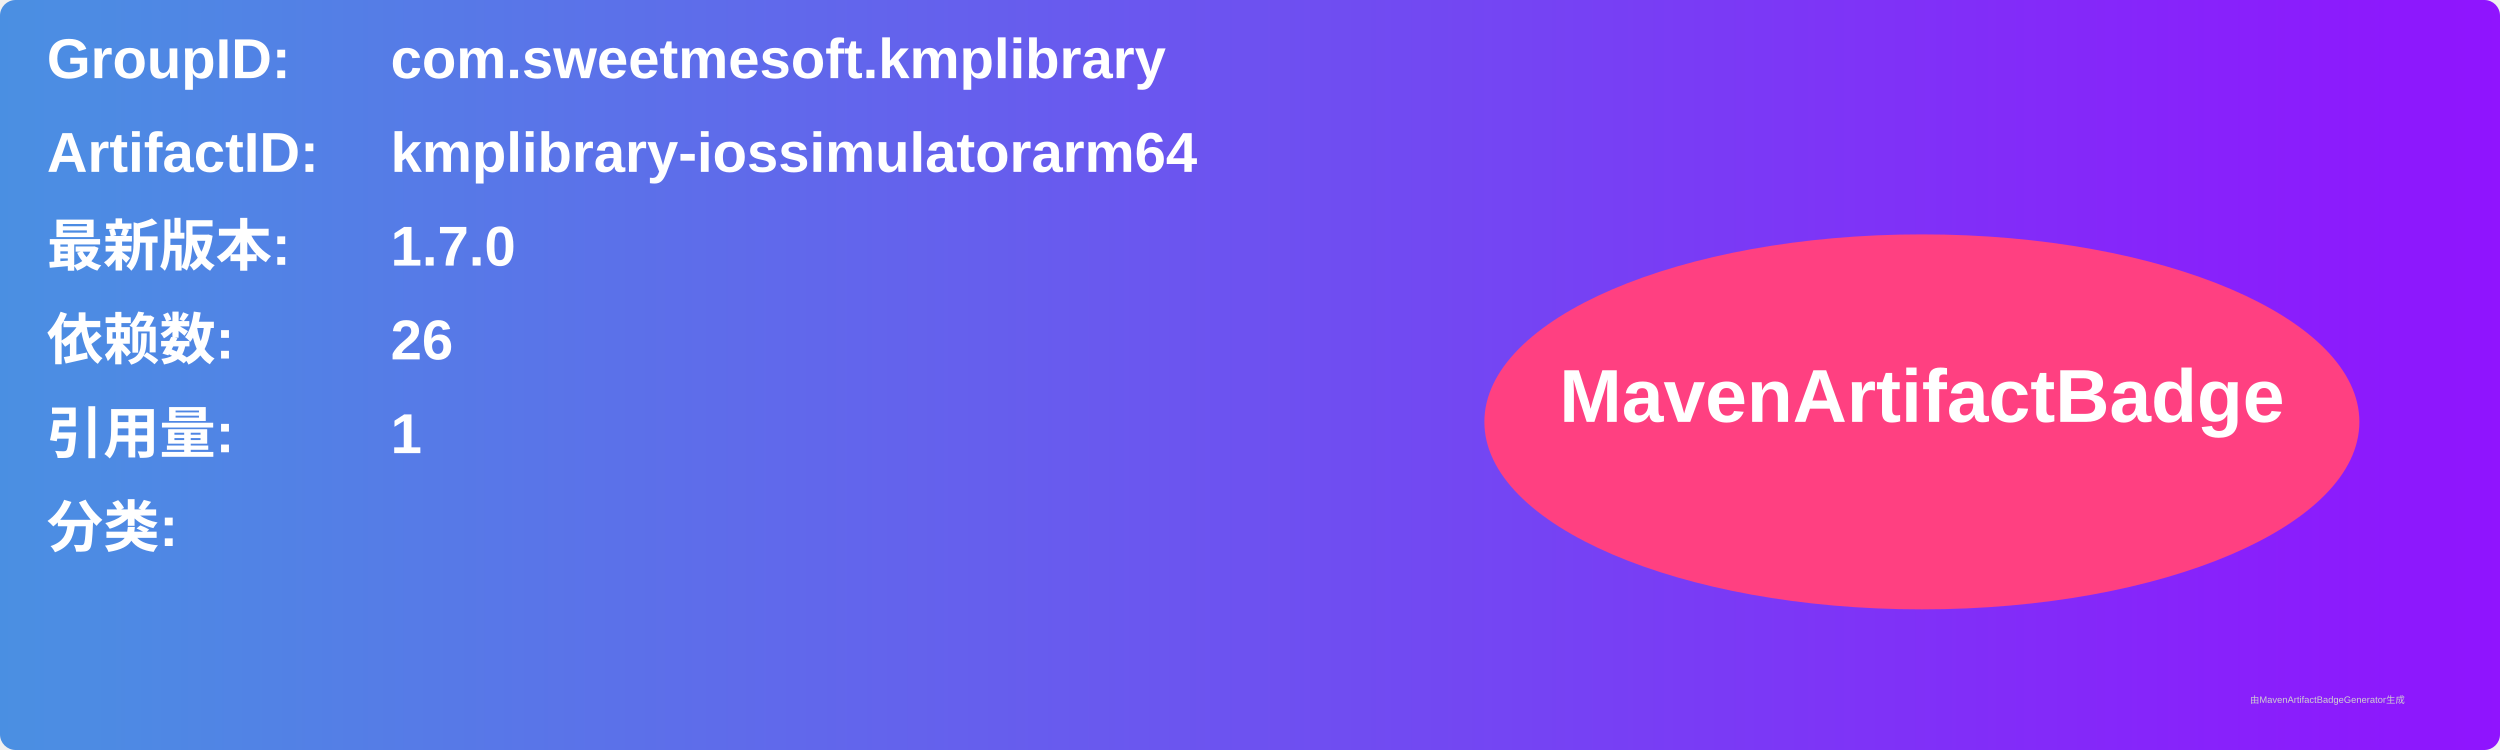
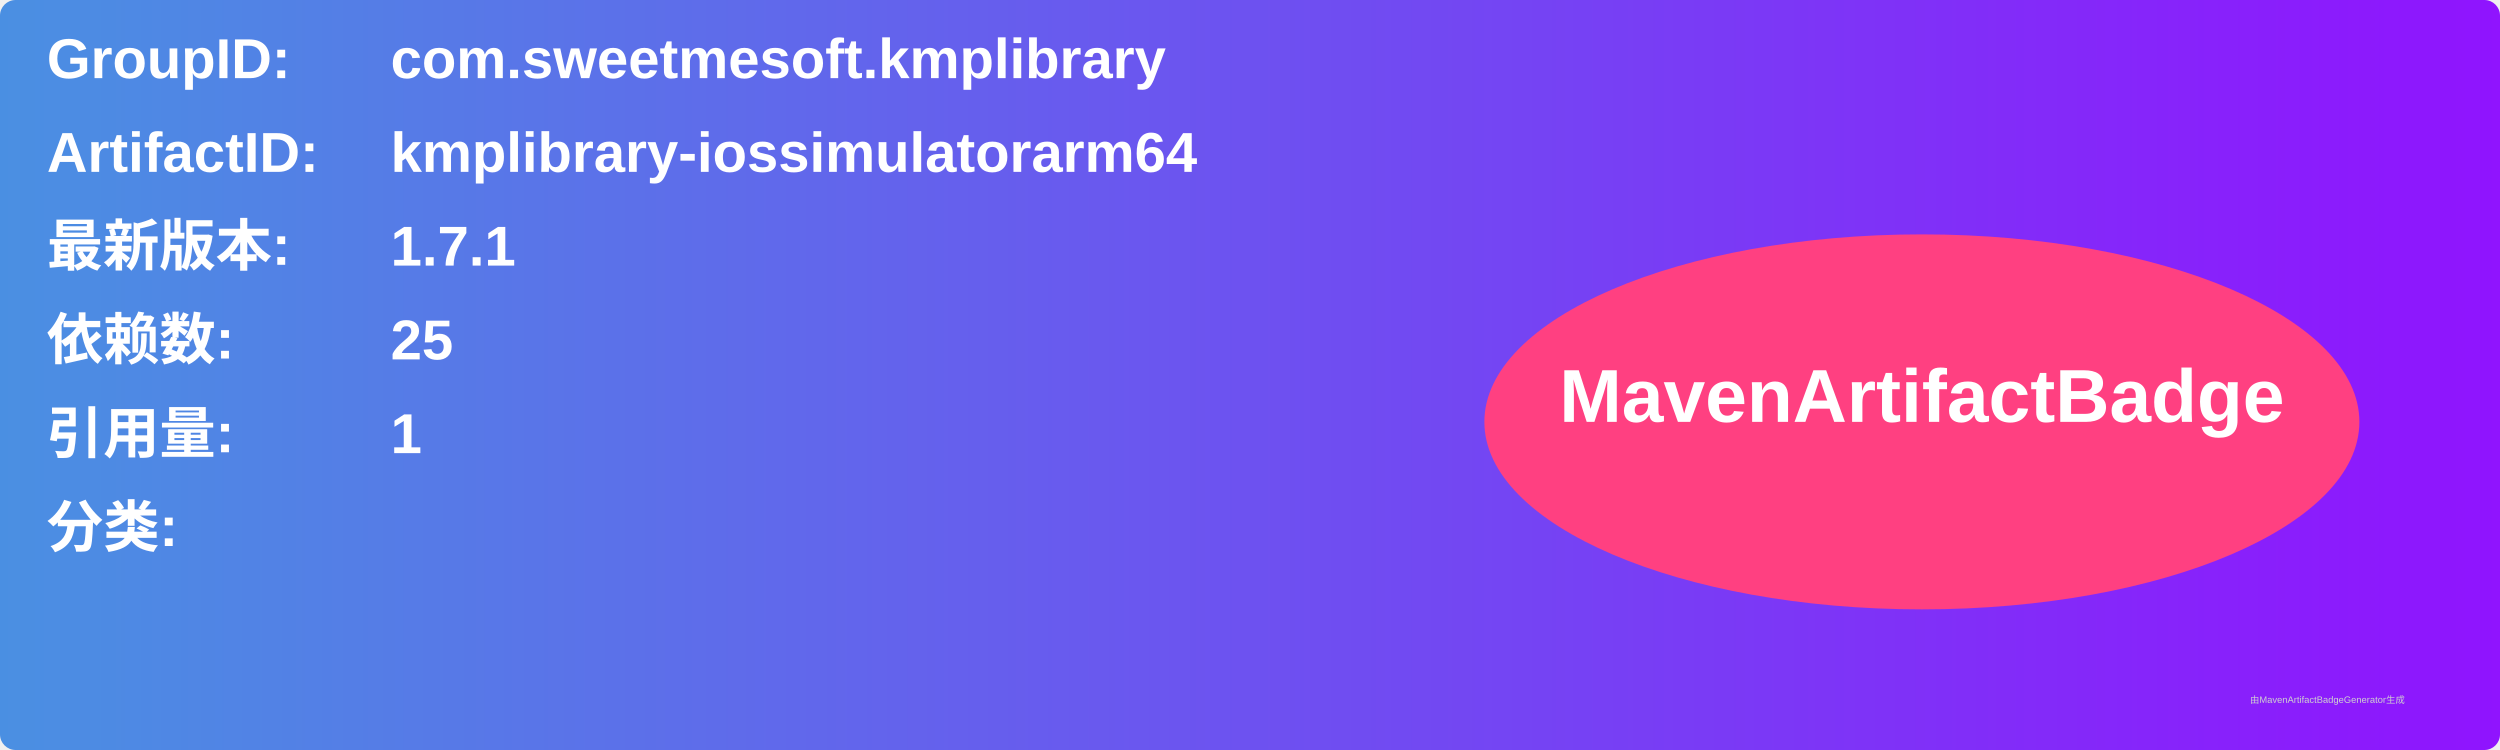
<svg xmlns="http://www.w3.org/2000/svg" width="800" height="240" viewBox="0 0 800 240">
  <linearGradient id="grad" x1="0%" y1="0%" x2="100%" y2="0%">
    <stop offset="0%" stop-color="#4a90e2" />
    <stop offset="100%" stop-color="#9013fe" />
  </linearGradient>
  <rect width="100%" height="100%" rx="5" ry="5" fill="url(#grad)" />
  <g transform="translate(15, 15)">
    <text x="0" y="10" font-family="Arial" font-size="18" fill="white" font-weight="bold" width="260">GroupID:</text>
    <text x="110" y="10" font-family="Arial" font-size="18" fill="white" font-weight="bold" width="460">com.sweetmesoft.kmplibrary</text>
    <text x="0" y="40" font-family="Arial" font-size="18" fill="white" font-weight="bold" width="260">ArtifactID:</text>
    <text x="110" y="40" font-family="Arial" font-size="18" fill="white" font-weight="bold" width="460">kmplibrary-iossimulatorarm64</text>
    <text x="0" y="70" font-family="Arial" font-size="18" fill="white" font-weight="bold">最新版本:</text>
    <text x="110" y="70" font-family="Arial" font-size="18" fill="white" font-weight="bold">
-       <tspan font-weight="bold">1.7.0</tspan>
+       <tspan font-weight="bold">1.7.1</tspan>
    </text>
    <text x="0" y="100" font-family="Arial" font-size="18" fill="white" font-weight="bold">依赖数: </text>
    <text x="110" y="100" font-family="Arial" font-size="18" fill="white">
-       <tspan font-weight="bold">26</tspan>
+       <tspan font-weight="bold">25</tspan>
    </text>
    <text x="0" y="130" font-family="Arial" font-size="18" fill="white" font-weight="bold">引用量: </text>
    <text x="110" y="130" font-family="Arial" font-size="18" fill="white">
      <tspan font-weight="bold">1</tspan>
    </text>
    <text x="0" y="160" font-family="Arial" font-size="18" fill="white" font-weight="bold">分类:</text>
    <text x="10" y="190" font-family="Arial" font-size="10" fill="white">
      <tspan font-weight="bold" />
    </text>
    <ellipse cx="600" cy="120" rx="140" ry="60" fill="#ff4081" />
    <text x="600" y="120" text-anchor="middle" font-family="Arial" font-size="24" fill="white" font-weight="bold">MavenArtifactBadge</text>
  </g>
  <text x="720" y="225" font-family="Arial" font-size="3" fill="#d0d0d0">由MavenArtifactBadgeGenerator生成</text>
</svg>
